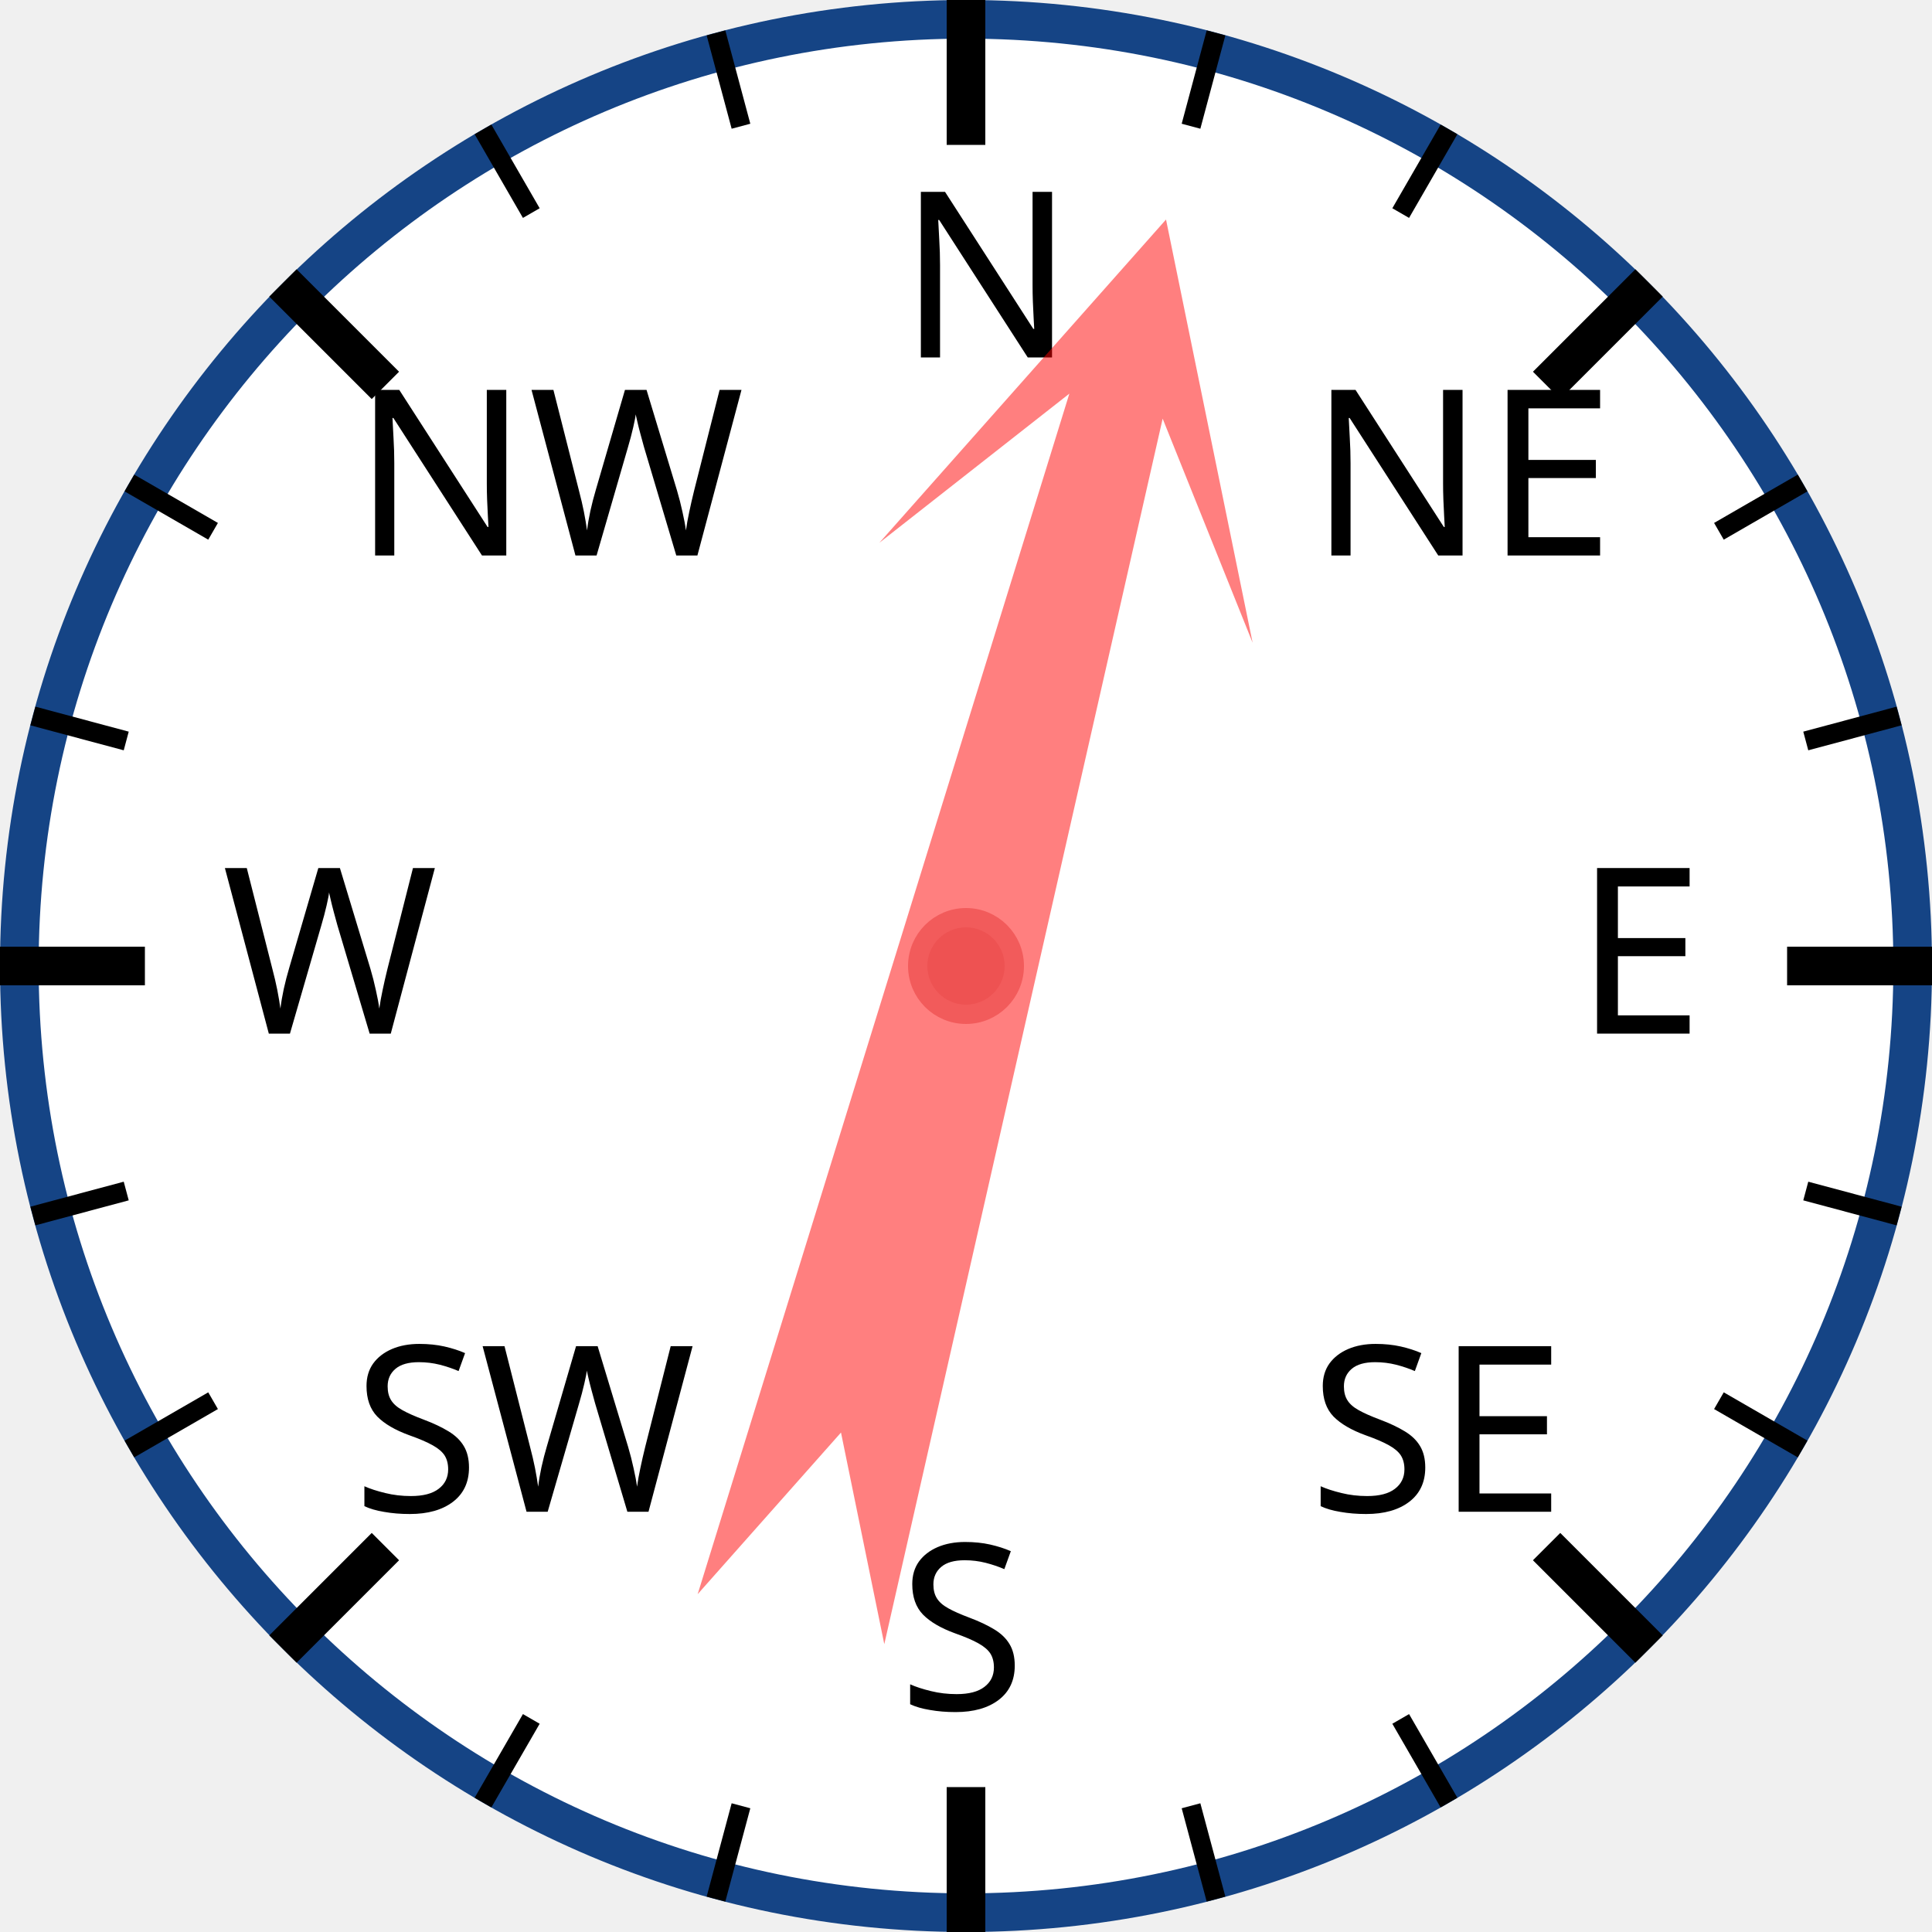
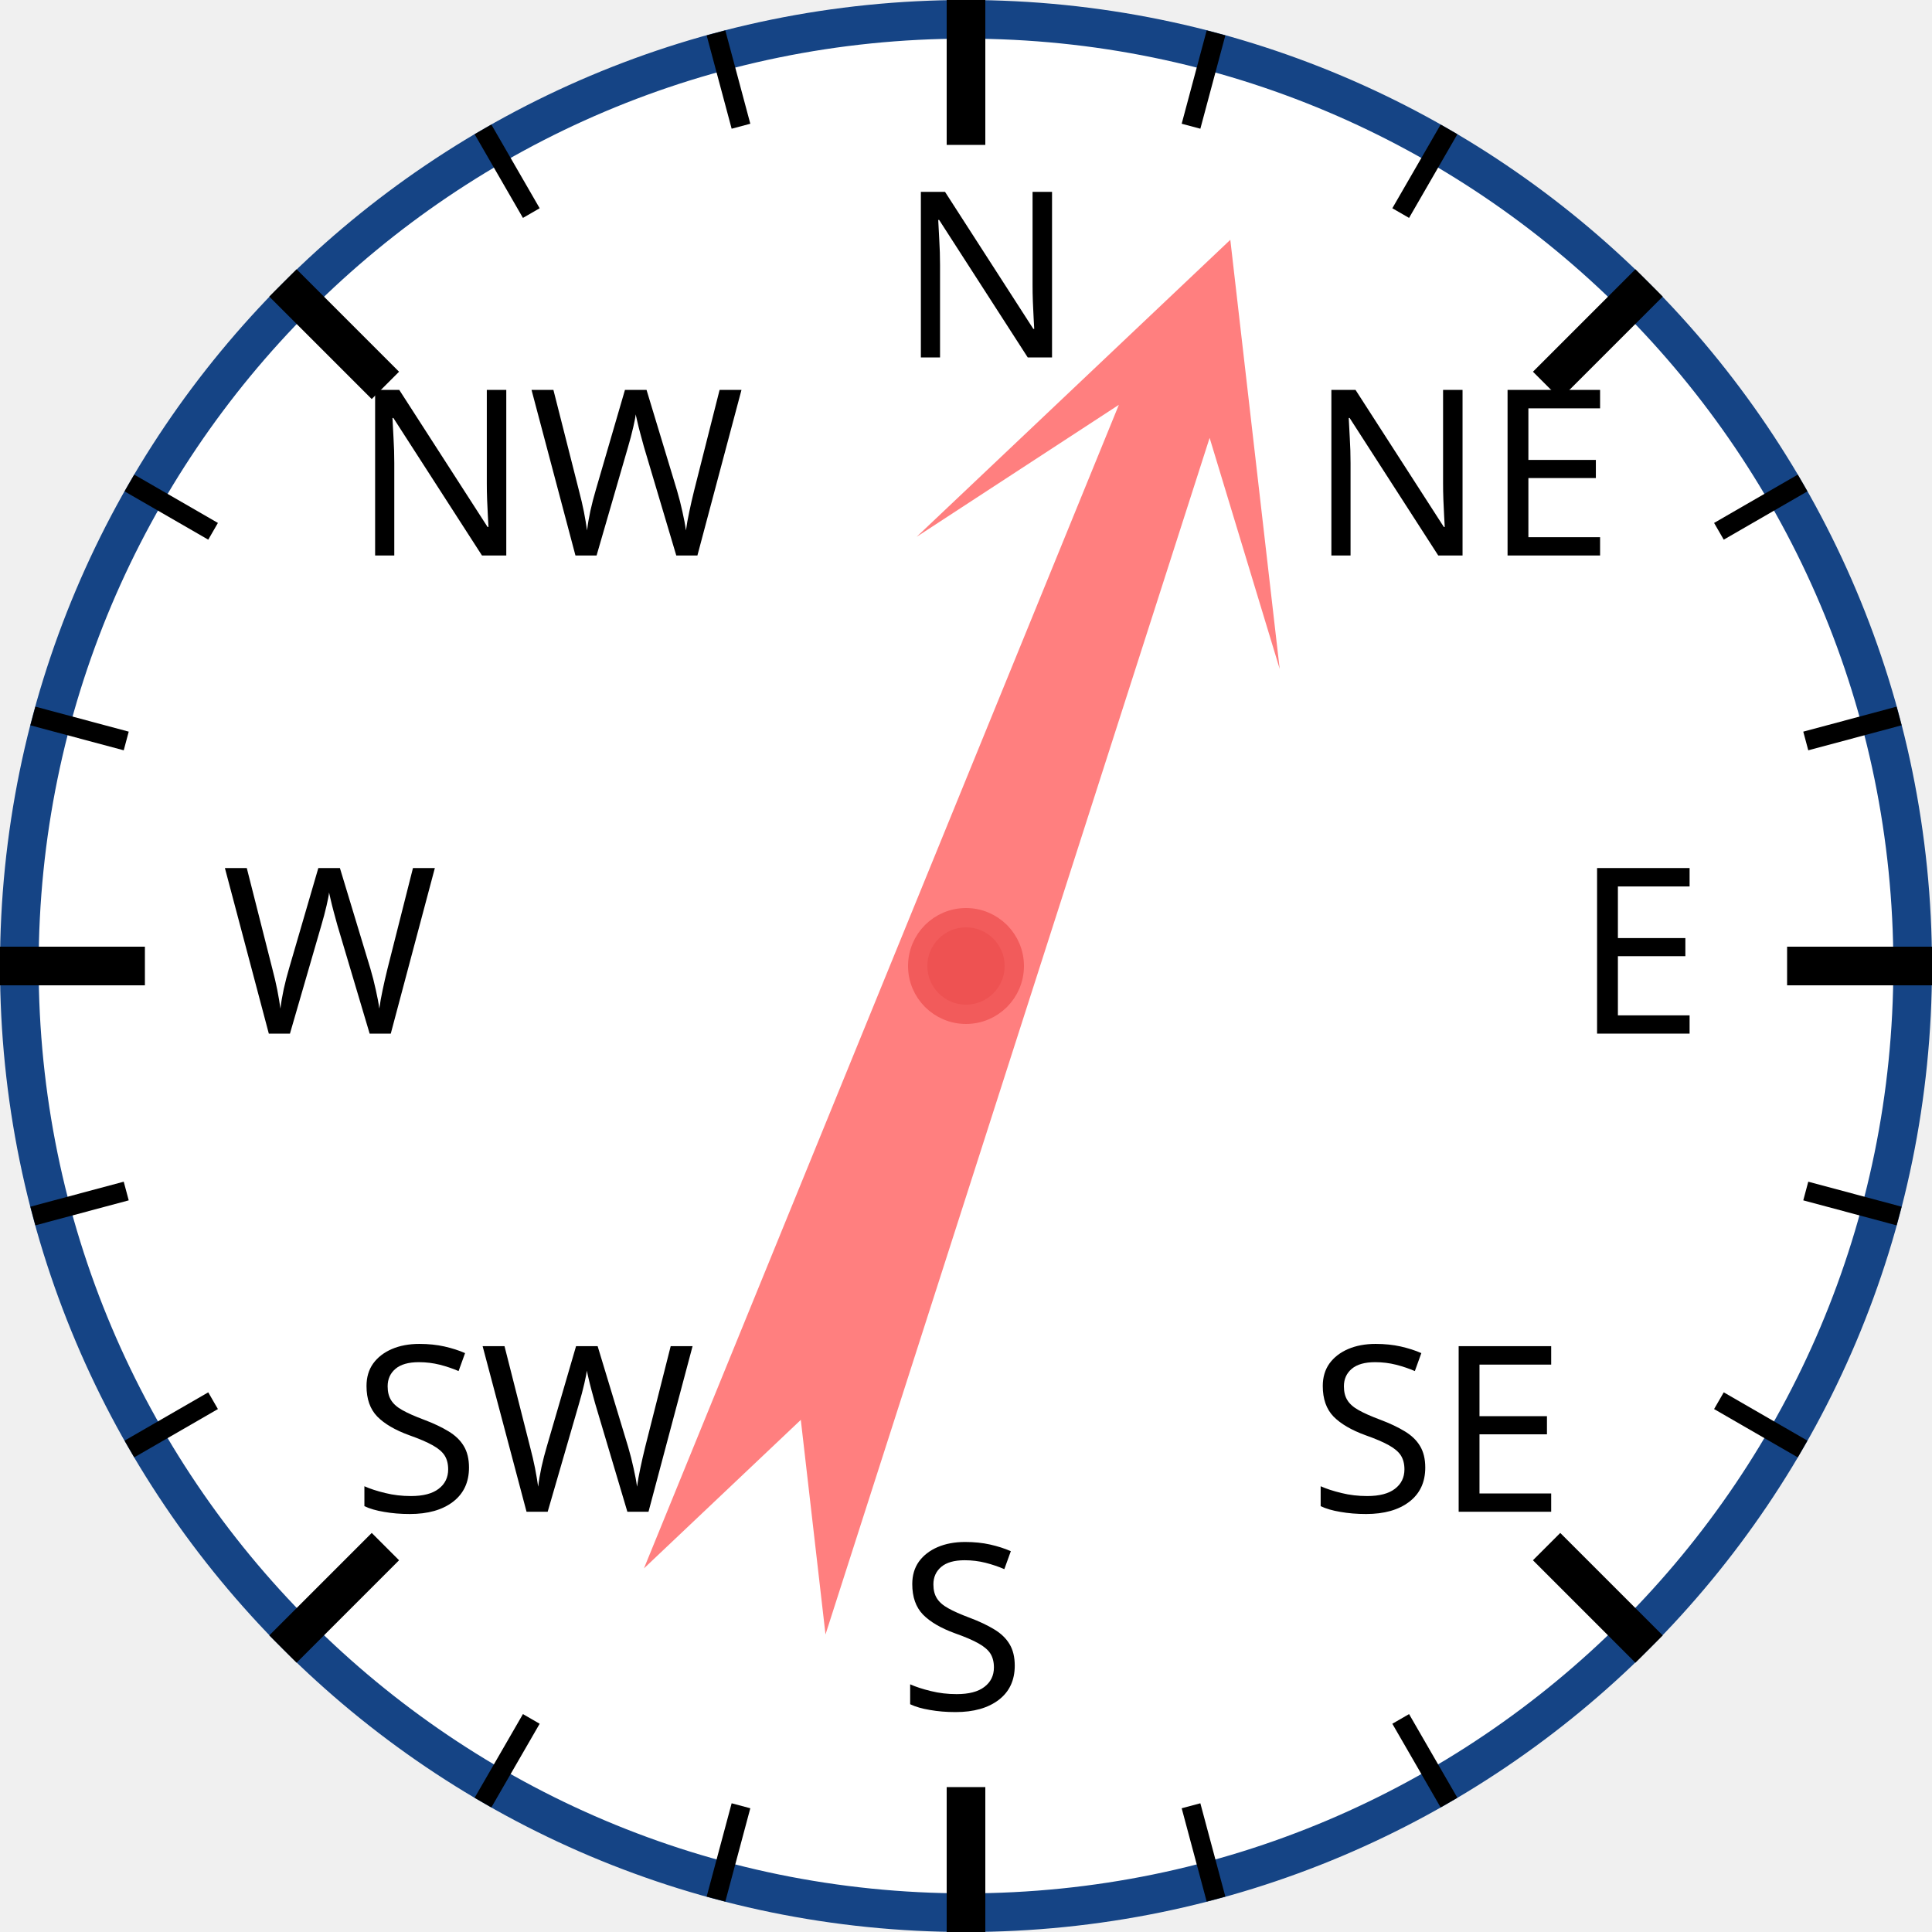
<svg xmlns="http://www.w3.org/2000/svg" width="120px" height="120px" viewBox="0 0 200 200">
  <circle cx="100" cy="100" r="98" style="fill: white; stroke: #154485; stroke-width: 4;" />
  <text x="93.0" y="37.0" style="font-family: sans-serif; font-size: 18pt;">N</text>
  <line x1="100.0" y1="0.0" x2="100.0" y2="15.0" style="stroke: black; stroke-width: 4;" />
  <line x1="74.118" y1="3.407" x2="76.706" y2="13.067" style="stroke: black; stroke-width: 2;" />
  <line x1="50" y1="13.397" x2="55" y2="22.058" style="stroke: black; stroke-width: 2;" />
  <text x="36.503" y="57.503" style="font-family: sans-serif; font-size: 18pt;">NW</text>
  <line x1="29.289" y1="29.289" x2="39.896" y2="39.896" style="stroke: black; stroke-width: 4;" />
  <line x1="13.397" y1="50" x2="22.058" y2="55" style="stroke: black; stroke-width: 2;" />
  <line x1="3.407" y1="74.118" x2="13.067" y2="76.706" style="stroke: black; stroke-width: 2;" />
  <text x="23.0" y="107.0" style="font-family: sans-serif; font-size: 18pt;">W</text>
  <line x1="0.0" y1="100.0" x2="15.0" y2="100.0" style="stroke: black; stroke-width: 4;" />
  <line x1="3.407" y1="125.882" x2="13.067" y2="123.294" style="stroke: black; stroke-width: 2;" />
  <line x1="13.397" y1="150" x2="22.058" y2="145" style="stroke: black; stroke-width: 2;" />
  <text x="36.503" y="156.497" style="font-family: sans-serif; font-size: 18pt;">SW</text>
  <line x1="29.289" y1="170.711" x2="39.896" y2="160.104" style="stroke: black; stroke-width: 4;" />
  <line x1="50" y1="186.603" x2="55" y2="177.942" style="stroke: black; stroke-width: 2;" />
  <line x1="74.118" y1="196.593" x2="76.706" y2="186.933" style="stroke: black; stroke-width: 2;" />
  <text x="93" y="177.0" style="font-family: sans-serif; font-size: 18pt;">S</text>
  <line x1="100" y1="200.0" x2="100" y2="185.0" style="stroke: black; stroke-width: 4;" />
  <line x1="125.882" y1="196.593" x2="123.294" y2="186.933" style="stroke: black; stroke-width: 2;" />
  <line x1="150.0" y1="186.603" x2="145.0" y2="177.942" style="stroke: black; stroke-width: 2;" />
  <text x="135.497" y="156.497" style="font-family: sans-serif; font-size: 18pt;">SE</text>
  <line x1="170.711" y1="170.711" x2="160.104" y2="160.104" style="stroke: black; stroke-width: 4;" />
  <line x1="186.603" y1="150" x2="177.942" y2="145" style="stroke: black; stroke-width: 2;" />
  <line x1="196.593" y1="125.882" x2="186.933" y2="123.294" style="stroke: black; stroke-width: 2;" />
  <text x="163.0" y="107" style="font-family: sans-serif; font-size: 18pt;">E</text>
  <line x1="200.0" y1="100" x2="185.0" y2="100" style="stroke: black; stroke-width: 4;" />
  <line x1="196.593" y1="74.118" x2="186.933" y2="76.706" style="stroke: black; stroke-width: 2;" />
  <line x1="186.603" y1="50" x2="177.942" y2="55" style="stroke: black; stroke-width: 2;" />
  <text x="135.497" y="57.503" style="font-family: sans-serif; font-size: 18pt;">NE</text>
  <line x1="170.711" y1="29.289" x2="160.104" y2="39.896" style="stroke: black; stroke-width: 4;" />
  <line x1="150" y1="13.397" x2="145" y2="22.058" style="stroke: black; stroke-width: 2;" />
  <line x1="125.882" y1="3.407" x2="123.294" y2="13.067" style="stroke: black; stroke-width: 2;" />
-   <polygon points="100 20 120 60 105 40 110 170 100 150 90 170 95 40 80 60" style="fill: red; fill-opacity: 0.5;" transform="rotate(15,100,100)" />
+   <polygon points="100 20 120 60 105 40 110 170 100 150 90 170 95 40 80 60" style="fill: red; fill-opacity: 0.5;" transform="rotate(20,100,100)" />
  <circle cx="100" cy="100" r="5" style="fill: #EE5252; stroke: #F25B5B; stroke-width: 2;" />
</svg>
